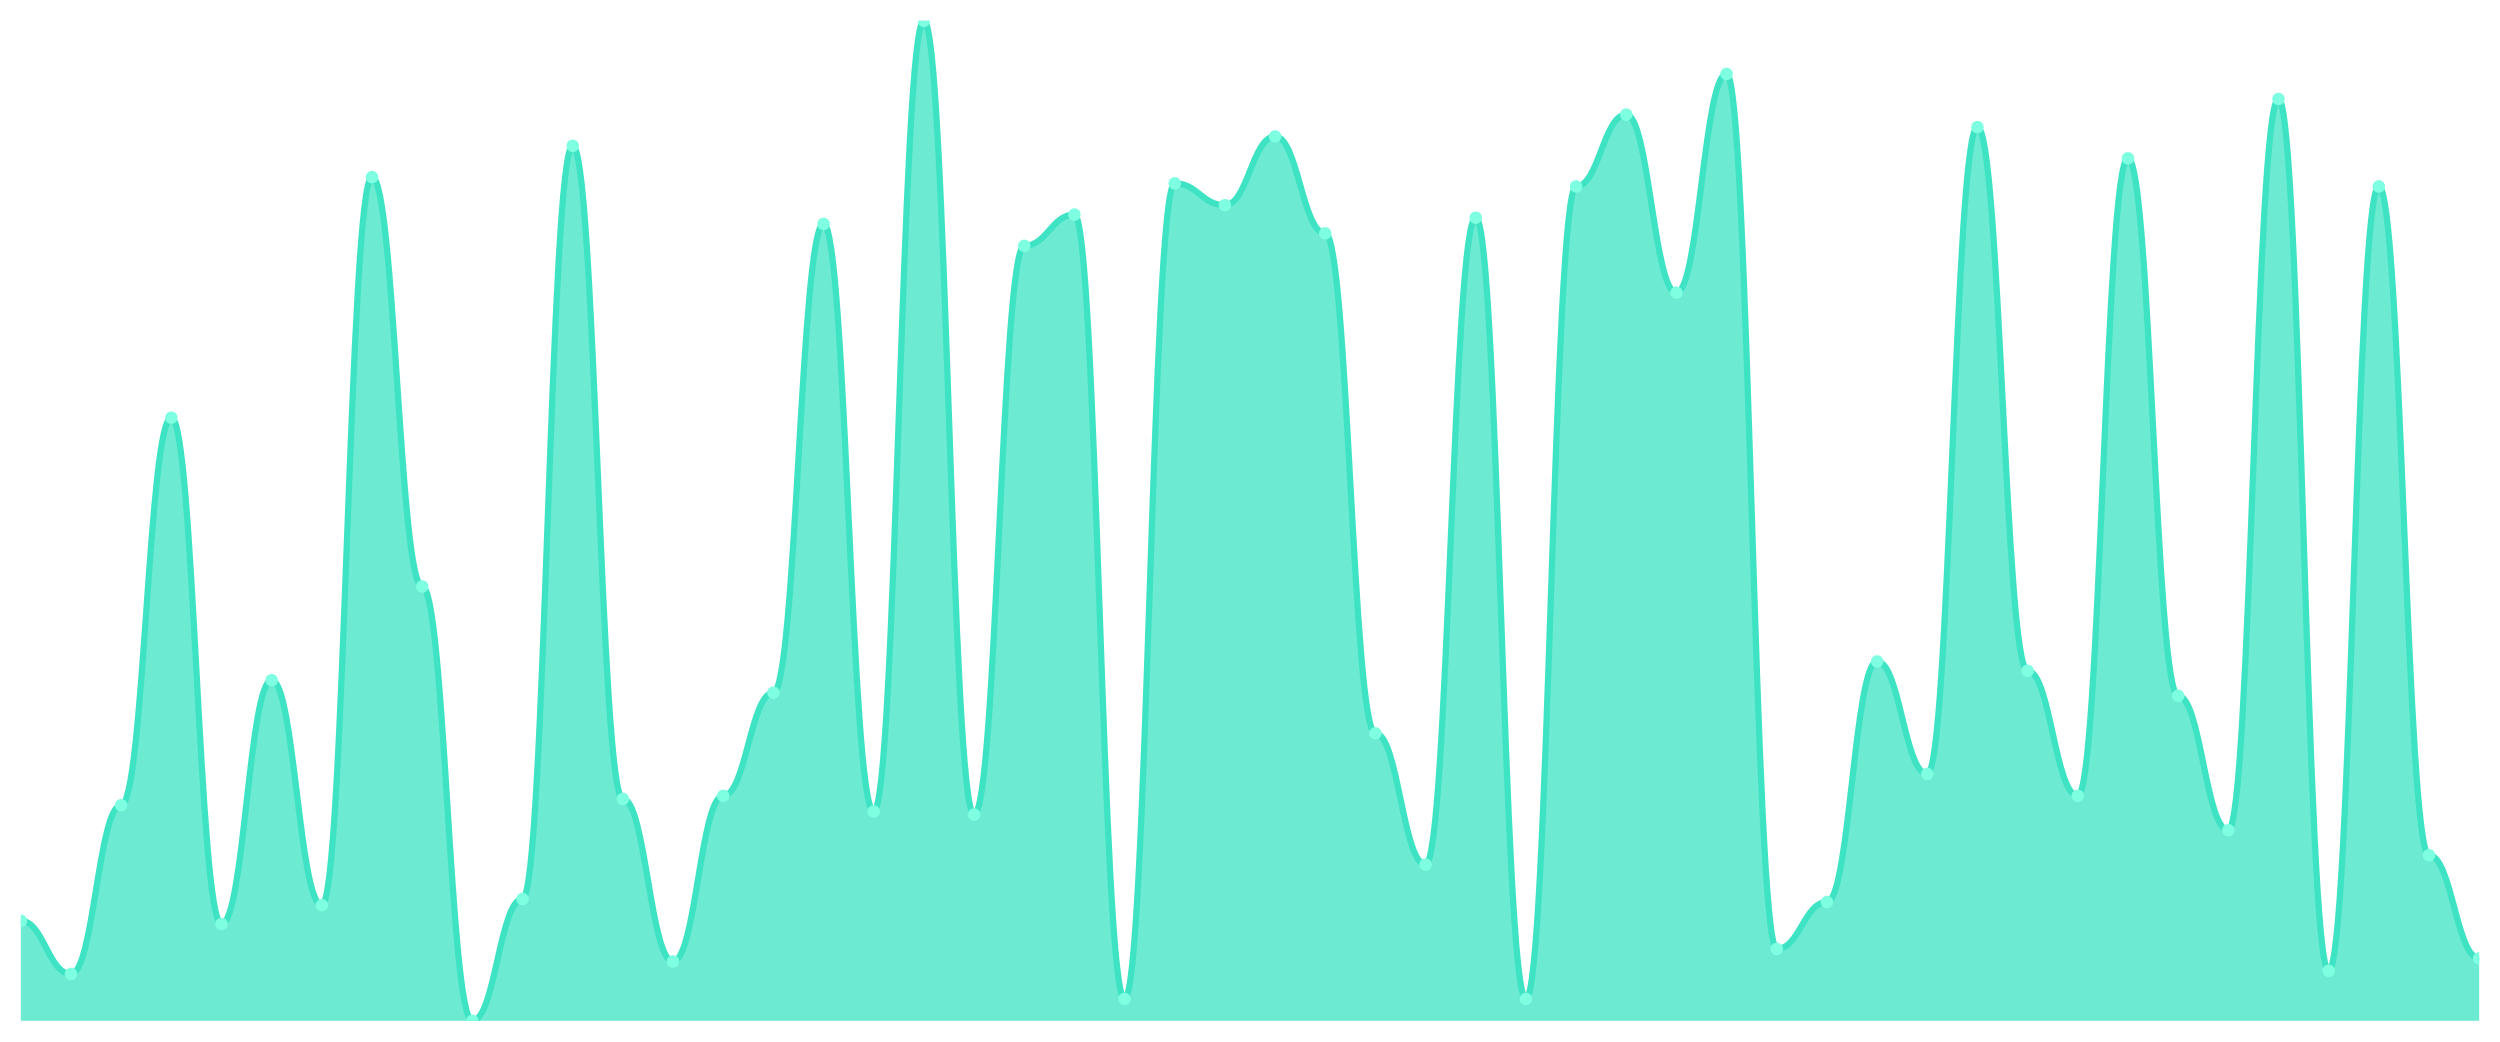
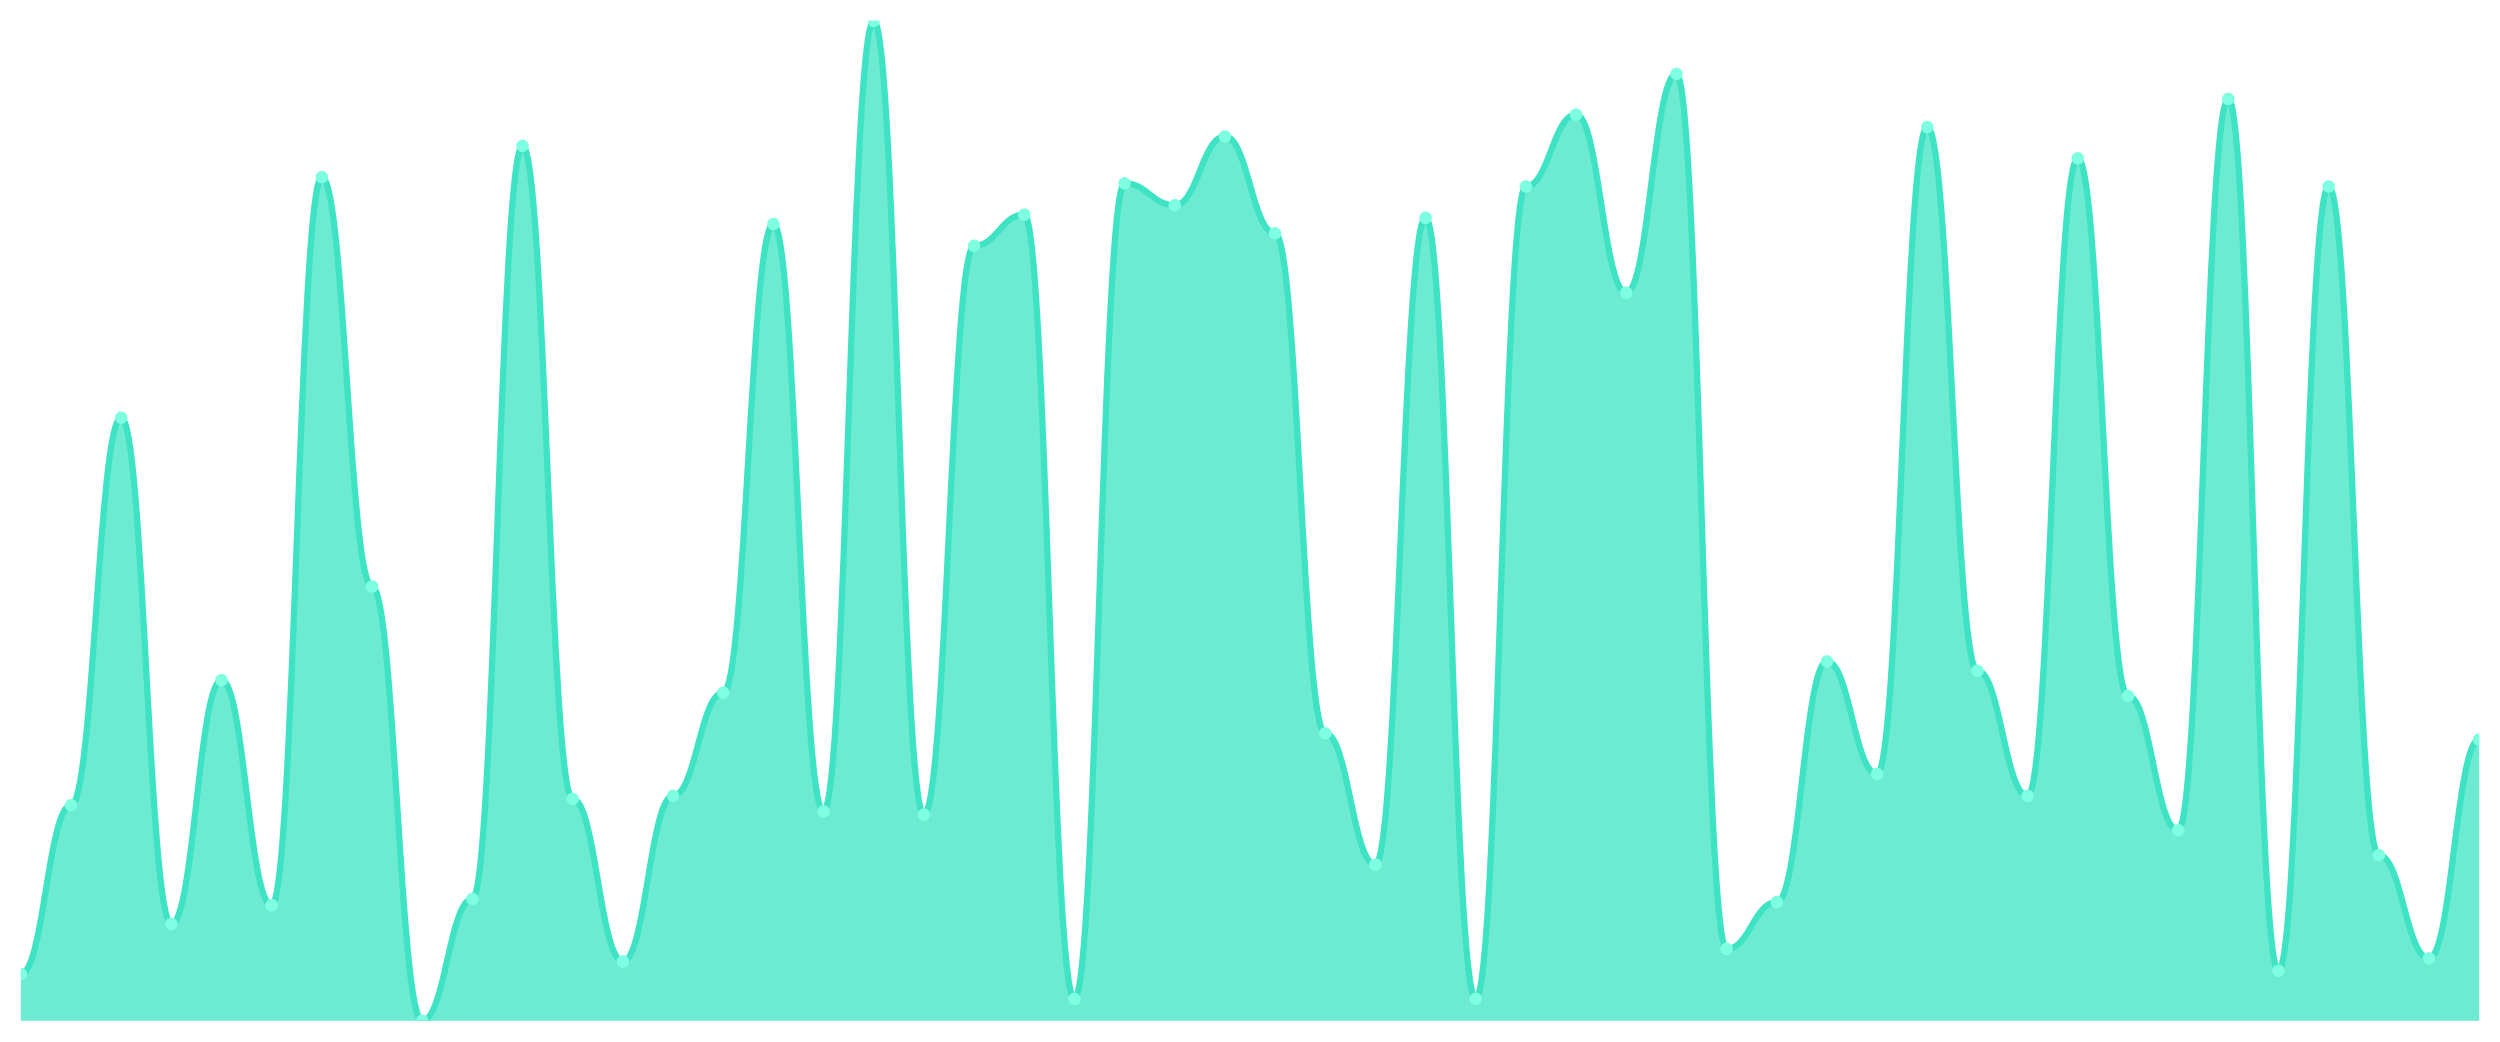
<svg xmlns="http://www.w3.org/2000/svg" viewBox="0 0 1200 500" width="1200" height="500">
  <defs>
    <clipPath id="c">
      <rect x="10" y="10" width="1180" height="480" />
    </clipPath>
  </defs>
  <rect width="1200" height="500" fill="none" />
  <g clip-path="url(#c)">
-     <path d="M 10,490 L 10,442 C 20.837,442 23.245,467.5 34.082,467.5 C 44.918,467.5 47.327,386.5 58.163,386.5 C 69,386.5 71.408,200.5 82.245,200.5 C 93.082,200.5 95.49,443.5 106.327,443.5 C 117.163,443.5 119.571,326.5 130.408,326.5 C 141.245,326.5 143.653,434.5 154.49,434.5 C 165.327,434.5 167.735,85 178.571,85 C 189.408,85 191.816,281.5 202.653,281.5 C 213.49,281.5 215.898,490 226.735,490 C 237.571,490 239.98,431.5 250.816,431.5 C 261.653,431.5 264.061,70 274.898,70 C 285.735,70 288.143,383.5 298.98,383.5 C 309.816,383.5 312.224,461.5 323.061,461.5 C 333.898,461.5 336.306,382 347.143,382 C 357.98,382 360.388,332.5 371.224,332.5 C 382.061,332.5 384.469,107.5 395.306,107.5 C 406.143,107.5 408.551,389.5 419.388,389.5 C 430.224,389.5 432.633,10 443.469,10 C 454.306,10 456.714,391 467.551,391 C 478.388,391 480.796,118 491.633,118 C 502.469,118 504.878,103 515.714,103 C 526.551,103 528.959,479.5 539.796,479.5 C 550.633,479.5 553.041,88 563.878,88 C 574.714,88 577.122,98.5 587.959,98.5 C 598.796,98.5 601.204,65.5 612.041,65.5 C 622.878,65.5 625.286,112 636.122,112 C 646.959,112 649.367,352 660.204,352 C 671.041,352 673.449,415 684.286,415 C 695.122,415 697.531,104.5 708.367,104.5 C 719.204,104.5 721.612,479.5 732.449,479.5 C 743.286,479.5 745.694,89.5 756.531,89.5 C 767.367,89.5 769.776,55 780.612,55 C 791.449,55 793.857,140.5 804.694,140.5 C 815.531,140.5 817.939,35.5 828.776,35.5 C 839.612,35.5 842.02,455.5 852.857,455.5 C 863.694,455.5 866.102,433 876.939,433 C 887.776,433 890.184,317.5 901.02,317.5 C 911.857,317.5 914.265,371.5 925.102,371.5 C 935.939,371.5 938.347,61 949.184,61 C 960.02,61 962.429,322 973.265,322 C 984.102,322 986.51,382 997.347,382 C 1008.184,382 1010.592,76 1021.429,76 C 1032.265,76 1034.673,334 1045.51,334 C 1056.347,334 1058.755,398.5 1069.592,398.5 C 1080.429,398.5 1082.837,47.5 1093.673,47.5 C 1104.51,47.5 1106.918,466 1117.755,466 C 1128.592,466 1131,89.5 1141.837,89.5 C 1152.673,89.5 1155.082,410.5 1165.918,410.5 C 1176.755,410.5 1179.163,460 1190,460 L 1190,490 Z" fill="rgba(61,227,195,0.75)" />
-     <path d="M 10,442 C 20.837,442 23.245,467.5 34.082,467.5 C 44.918,467.5 47.327,386.5 58.163,386.5 C 69,386.5 71.408,200.5 82.245,200.5 C 93.082,200.5 95.49,443.5 106.327,443.5 C 117.163,443.5 119.571,326.5 130.408,326.5 C 141.245,326.5 143.653,434.5 154.49,434.5 C 165.327,434.5 167.735,85 178.571,85 C 189.408,85 191.816,281.5 202.653,281.5 C 213.49,281.5 215.898,490 226.735,490 C 237.571,490 239.98,431.5 250.816,431.5 C 261.653,431.5 264.061,70 274.898,70 C 285.735,70 288.143,383.5 298.98,383.5 C 309.816,383.5 312.224,461.5 323.061,461.5 C 333.898,461.5 336.306,382 347.143,382 C 357.98,382 360.388,332.5 371.224,332.5 C 382.061,332.5 384.469,107.5 395.306,107.5 C 406.143,107.5 408.551,389.5 419.388,389.5 C 430.224,389.5 432.633,10 443.469,10 C 454.306,10 456.714,391 467.551,391 C 478.388,391 480.796,118 491.633,118 C 502.469,118 504.878,103 515.714,103 C 526.551,103 528.959,479.5 539.796,479.5 C 550.633,479.5 553.041,88 563.878,88 C 574.714,88 577.122,98.5 587.959,98.5 C 598.796,98.5 601.204,65.5 612.041,65.5 C 622.878,65.5 625.286,112 636.122,112 C 646.959,112 649.367,352 660.204,352 C 671.041,352 673.449,415 684.286,415 C 695.122,415 697.531,104.5 708.367,104.5 C 719.204,104.5 721.612,479.5 732.449,479.5 C 743.286,479.5 745.694,89.5 756.531,89.5 C 767.367,89.5 769.776,55 780.612,55 C 791.449,55 793.857,140.5 804.694,140.5 C 815.531,140.5 817.939,35.5 828.776,35.5 C 839.612,35.5 842.02,455.5 852.857,455.5 C 863.694,455.5 866.102,433 876.939,433 C 887.776,433 890.184,317.5 901.02,317.5 C 911.857,317.5 914.265,371.5 925.102,371.5 C 935.939,371.5 938.347,61 949.184,61 C 960.02,61 962.429,322 973.265,322 C 984.102,322 986.51,382 997.347,382 C 1008.184,382 1010.592,76 1021.429,76 C 1032.265,76 1034.673,334 1045.51,334 C 1056.347,334 1058.755,398.5 1069.592,398.5 C 1080.429,398.5 1082.837,47.5 1093.673,47.5 C 1104.51,47.5 1106.918,466 1117.755,466 C 1128.592,466 1131,89.5 1141.837,89.5 C 1152.673,89.5 1155.082,410.5 1165.918,410.5 C 1176.755,410.5 1179.163,460 1190,460" fill="none" stroke="#3de3c3" stroke-width="3" stroke-linecap="round" stroke-linejoin="round" />
-     <circle cx="10" cy="442" r="3" fill="#7fffe1" />
-     <circle cx="34.082" cy="467.5" r="3" fill="#7fffe1" />
-     <circle cx="58.163" cy="386.5" r="3" fill="#7fffe1" />
-     <circle cx="82.245" cy="200.5" r="3" fill="#7fffe1" />
-     <circle cx="106.327" cy="443.5" r="3" fill="#7fffe1" />
-     <circle cx="130.408" cy="326.5" r="3" fill="#7fffe1" />
-     <circle cx="154.49" cy="434.5" r="3" fill="#7fffe1" />
-     <circle cx="178.571" cy="85" r="3" fill="#7fffe1" />
-     <circle cx="202.653" cy="281.5" r="3" fill="#7fffe1" />
-     <circle cx="226.735" cy="490" r="3" fill="#7fffe1" />
-     <circle cx="250.816" cy="431.5" r="3" fill="#7fffe1" />
-     <circle cx="274.898" cy="70" r="3" fill="#7fffe1" />
-     <circle cx="298.98" cy="383.5" r="3" fill="#7fffe1" />
-     <circle cx="323.061" cy="461.5" r="3" fill="#7fffe1" />
-     <circle cx="347.143" cy="382" r="3" fill="#7fffe1" />
-     <circle cx="371.224" cy="332.5" r="3" fill="#7fffe1" />
-     <circle cx="395.306" cy="107.5" r="3" fill="#7fffe1" />
-     <circle cx="419.388" cy="389.5" r="3" fill="#7fffe1" />
-     <circle cx="443.469" cy="10" r="3" fill="#7fffe1" />
-     <circle cx="467.551" cy="391" r="3" fill="#7fffe1" />
-     <circle cx="491.633" cy="118" r="3" fill="#7fffe1" />
-     <circle cx="515.714" cy="103" r="3" fill="#7fffe1" />
-     <circle cx="539.796" cy="479.5" r="3" fill="#7fffe1" />
-     <circle cx="563.878" cy="88" r="3" fill="#7fffe1" />
-     <circle cx="587.959" cy="98.5" r="3" fill="#7fffe1" />
-     <circle cx="612.041" cy="65.5" r="3" fill="#7fffe1" />
-     <circle cx="636.122" cy="112" r="3" fill="#7fffe1" />
-     <circle cx="660.204" cy="352" r="3" fill="#7fffe1" />
-     <circle cx="684.286" cy="415" r="3" fill="#7fffe1" />
-     <circle cx="708.367" cy="104.5" r="3" fill="#7fffe1" />
-     <circle cx="732.449" cy="479.5" r="3" fill="#7fffe1" />
-     <circle cx="756.531" cy="89.5" r="3" fill="#7fffe1" />
-     <circle cx="780.612" cy="55" r="3" fill="#7fffe1" />
-     <circle cx="804.694" cy="140.5" r="3" fill="#7fffe1" />
-     <circle cx="828.776" cy="35.5" r="3" fill="#7fffe1" />
-     <circle cx="852.857" cy="455.5" r="3" fill="#7fffe1" />
-     <circle cx="876.939" cy="433" r="3" fill="#7fffe1" />
-     <circle cx="901.02" cy="317.5" r="3" fill="#7fffe1" />
-     <circle cx="925.102" cy="371.5" r="3" fill="#7fffe1" />
-     <circle cx="949.184" cy="61" r="3" fill="#7fffe1" />
-     <circle cx="973.265" cy="322" r="3" fill="#7fffe1" />
-     <circle cx="997.347" cy="382" r="3" fill="#7fffe1" />
-     <circle cx="1021.429" cy="76" r="3" fill="#7fffe1" />
-     <circle cx="1045.51" cy="334" r="3" fill="#7fffe1" />
-     <circle cx="1069.592" cy="398.5" r="3" fill="#7fffe1" />
-     <circle cx="1093.673" cy="47.5" r="3" fill="#7fffe1" />
-     <circle cx="1117.755" cy="466" r="3" fill="#7fffe1" />
-     <circle cx="1141.837" cy="89.5" r="3" fill="#7fffe1" />
-     <circle cx="1165.918" cy="410.5" r="3" fill="#7fffe1" />
-     <circle cx="1190" cy="460" r="3" fill="#7fffe1" />
+     <path d="M 10,490 L 10,467.5 C 20.837,467.5 23.245,386.5 34.082,386.5 C 44.918,386.5 47.327,200.5 58.163,200.5 C 69,200.5 71.408,443.5 82.245,443.5 C 93.082,443.5 95.49,326.5 106.327,326.5 C 117.163,326.5 119.571,434.5 130.408,434.5 C 141.245,434.5 143.653,85 154.49,85 C 165.327,85 167.735,281.5 178.571,281.5 C 189.408,281.5 191.816,490 202.653,490 C 213.49,490 215.898,431.5 226.735,431.5 C 237.571,431.5 239.98,70 250.816,70 C 261.653,70 264.061,383.5 274.898,383.5 C 285.735,383.5 288.143,461.5 298.98,461.5 C 309.816,461.5 312.224,382 323.061,382 C 333.898,382 336.306,332.5 347.143,332.5 C 357.98,332.5 360.388,107.5 371.224,107.5 C 382.061,107.5 384.469,389.5 395.306,389.5 C 406.143,389.5 408.551,10 419.388,10 C 430.224,10 432.633,391 443.469,391 C 454.306,391 456.714,118 467.551,118 C 478.388,118 480.796,103 491.633,103 C 502.469,103 504.878,479.5 515.714,479.5 C 526.551,479.5 528.959,88 539.796,88 C 550.633,88 553.041,98.5 563.878,98.5 C 574.714,98.5 577.122,65.5 587.959,65.5 C 598.796,65.5 601.204,112 612.041,112 C 622.878,112 625.286,352 636.122,352 C 646.959,352 649.367,415 660.204,415 C 671.041,415 673.449,104.5 684.286,104.5 C 695.122,104.5 697.531,479.5 708.367,479.5 C 719.204,479.5 721.612,89.5 732.449,89.5 C 743.286,89.5 745.694,55 756.531,55 C 767.367,55 769.776,140.5 780.612,140.5 C 791.449,140.5 793.857,35.5 804.694,35.5 C 815.531,35.5 817.939,455.5 828.776,455.5 C 839.612,455.5 842.02,433 852.857,433 C 863.694,433 866.102,317.5 876.939,317.5 C 887.776,317.5 890.184,371.5 901.02,371.5 C 911.857,371.5 914.265,61 925.102,61 C 935.939,61 938.347,322 949.184,322 C 960.02,322 962.429,382 973.265,382 C 984.102,382 986.51,76 997.347,76 C 1008.184,76 1010.592,334 1021.429,334 C 1032.265,334 1034.673,398.5 1045.51,398.5 C 1056.347,398.5 1058.755,47.5 1069.592,47.5 C 1080.429,47.5 1082.837,466 1093.673,466 C 1104.51,466 1106.918,89.5 1117.755,89.5 C 1128.592,89.5 1131,410.5 1141.837,410.5 C 1152.673,410.5 1155.082,460 1165.918,460 C 1176.755,460 1179.163,355 1190,355 L 1190,490 Z" fill="rgba(61,227,195,0.75)" />
+     <path d="M 10,467.5 C 20.837,467.5 23.245,386.5 34.082,386.5 C 44.918,386.5 47.327,200.5 58.163,200.5 C 69,200.5 71.408,443.5 82.245,443.5 C 93.082,443.5 95.49,326.5 106.327,326.5 C 117.163,326.5 119.571,434.5 130.408,434.5 C 141.245,434.5 143.653,85 154.49,85 C 165.327,85 167.735,281.5 178.571,281.5 C 189.408,281.5 191.816,490 202.653,490 C 213.49,490 215.898,431.5 226.735,431.5 C 237.571,431.5 239.98,70 250.816,70 C 261.653,70 264.061,383.5 274.898,383.5 C 285.735,383.5 288.143,461.5 298.98,461.5 C 309.816,461.5 312.224,382 323.061,382 C 333.898,382 336.306,332.5 347.143,332.5 C 357.98,332.5 360.388,107.5 371.224,107.5 C 382.061,107.5 384.469,389.5 395.306,389.5 C 406.143,389.5 408.551,10 419.388,10 C 430.224,10 432.633,391 443.469,391 C 454.306,391 456.714,118 467.551,118 C 478.388,118 480.796,103 491.633,103 C 502.469,103 504.878,479.5 515.714,479.5 C 526.551,479.5 528.959,88 539.796,88 C 550.633,88 553.041,98.5 563.878,98.5 C 574.714,98.5 577.122,65.5 587.959,65.5 C 598.796,65.5 601.204,112 612.041,112 C 622.878,112 625.286,352 636.122,352 C 646.959,352 649.367,415 660.204,415 C 671.041,415 673.449,104.5 684.286,104.5 C 695.122,104.5 697.531,479.5 708.367,479.5 C 719.204,479.5 721.612,89.5 732.449,89.5 C 743.286,89.5 745.694,55 756.531,55 C 767.367,55 769.776,140.5 780.612,140.5 C 791.449,140.5 793.857,35.5 804.694,35.5 C 815.531,35.5 817.939,455.5 828.776,455.5 C 839.612,455.5 842.02,433 852.857,433 C 863.694,433 866.102,317.5 876.939,317.5 C 887.776,317.5 890.184,371.5 901.02,371.5 C 911.857,371.5 914.265,61 925.102,61 C 935.939,61 938.347,322 949.184,322 C 960.02,322 962.429,382 973.265,382 C 984.102,382 986.51,76 997.347,76 C 1008.184,76 1010.592,334 1021.429,334 C 1032.265,334 1034.673,398.5 1045.51,398.5 C 1056.347,398.5 1058.755,47.5 1069.592,47.5 C 1080.429,47.5 1082.837,466 1093.673,466 C 1104.51,466 1106.918,89.5 1117.755,89.5 C 1128.592,89.5 1131,410.5 1141.837,410.5 C 1152.673,410.5 1155.082,460 1165.918,460 C 1176.755,460 1179.163,355 1190,355" fill="none" stroke="#3de3c3" stroke-width="3" stroke-linecap="round" stroke-linejoin="round" />
+     <circle cx="10" cy="467.5" r="3" fill="#7fffe1" />
+     <circle cx="34.082" cy="386.5" r="3" fill="#7fffe1" />
+     <circle cx="58.163" cy="200.5" r="3" fill="#7fffe1" />
+     <circle cx="82.245" cy="443.5" r="3" fill="#7fffe1" />
+     <circle cx="106.327" cy="326.5" r="3" fill="#7fffe1" />
+     <circle cx="130.408" cy="434.5" r="3" fill="#7fffe1" />
+     <circle cx="154.49" cy="85" r="3" fill="#7fffe1" />
+     <circle cx="178.571" cy="281.5" r="3" fill="#7fffe1" />
+     <circle cx="202.653" cy="490" r="3" fill="#7fffe1" />
+     <circle cx="226.735" cy="431.5" r="3" fill="#7fffe1" />
+     <circle cx="250.816" cy="70" r="3" fill="#7fffe1" />
+     <circle cx="274.898" cy="383.5" r="3" fill="#7fffe1" />
+     <circle cx="298.98" cy="461.5" r="3" fill="#7fffe1" />
+     <circle cx="323.061" cy="382" r="3" fill="#7fffe1" />
+     <circle cx="347.143" cy="332.5" r="3" fill="#7fffe1" />
+     <circle cx="371.224" cy="107.5" r="3" fill="#7fffe1" />
+     <circle cx="395.306" cy="389.5" r="3" fill="#7fffe1" />
+     <circle cx="419.388" cy="10" r="3" fill="#7fffe1" />
+     <circle cx="443.469" cy="391" r="3" fill="#7fffe1" />
+     <circle cx="467.551" cy="118" r="3" fill="#7fffe1" />
+     <circle cx="491.633" cy="103" r="3" fill="#7fffe1" />
+     <circle cx="515.714" cy="479.5" r="3" fill="#7fffe1" />
+     <circle cx="539.796" cy="88" r="3" fill="#7fffe1" />
+     <circle cx="563.878" cy="98.5" r="3" fill="#7fffe1" />
+     <circle cx="587.959" cy="65.5" r="3" fill="#7fffe1" />
+     <circle cx="612.041" cy="112" r="3" fill="#7fffe1" />
+     <circle cx="636.122" cy="352" r="3" fill="#7fffe1" />
+     <circle cx="660.204" cy="415" r="3" fill="#7fffe1" />
+     <circle cx="684.286" cy="104.5" r="3" fill="#7fffe1" />
+     <circle cx="708.367" cy="479.5" r="3" fill="#7fffe1" />
+     <circle cx="732.449" cy="89.5" r="3" fill="#7fffe1" />
+     <circle cx="756.531" cy="55" r="3" fill="#7fffe1" />
+     <circle cx="780.612" cy="140.5" r="3" fill="#7fffe1" />
+     <circle cx="804.694" cy="35.5" r="3" fill="#7fffe1" />
+     <circle cx="828.776" cy="455.5" r="3" fill="#7fffe1" />
+     <circle cx="852.857" cy="433" r="3" fill="#7fffe1" />
+     <circle cx="876.939" cy="317.5" r="3" fill="#7fffe1" />
+     <circle cx="901.02" cy="371.5" r="3" fill="#7fffe1" />
+     <circle cx="925.102" cy="61" r="3" fill="#7fffe1" />
+     <circle cx="949.184" cy="322" r="3" fill="#7fffe1" />
+     <circle cx="973.265" cy="382" r="3" fill="#7fffe1" />
+     <circle cx="997.347" cy="76" r="3" fill="#7fffe1" />
+     <circle cx="1021.429" cy="334" r="3" fill="#7fffe1" />
+     <circle cx="1045.51" cy="398.5" r="3" fill="#7fffe1" />
+     <circle cx="1069.592" cy="47.5" r="3" fill="#7fffe1" />
+     <circle cx="1093.673" cy="466" r="3" fill="#7fffe1" />
+     <circle cx="1117.755" cy="89.5" r="3" fill="#7fffe1" />
+     <circle cx="1141.837" cy="410.5" r="3" fill="#7fffe1" />
+     <circle cx="1165.918" cy="460" r="3" fill="#7fffe1" />
+     <circle cx="1190" cy="355" r="3" fill="#7fffe1" />
  </g>
</svg>
